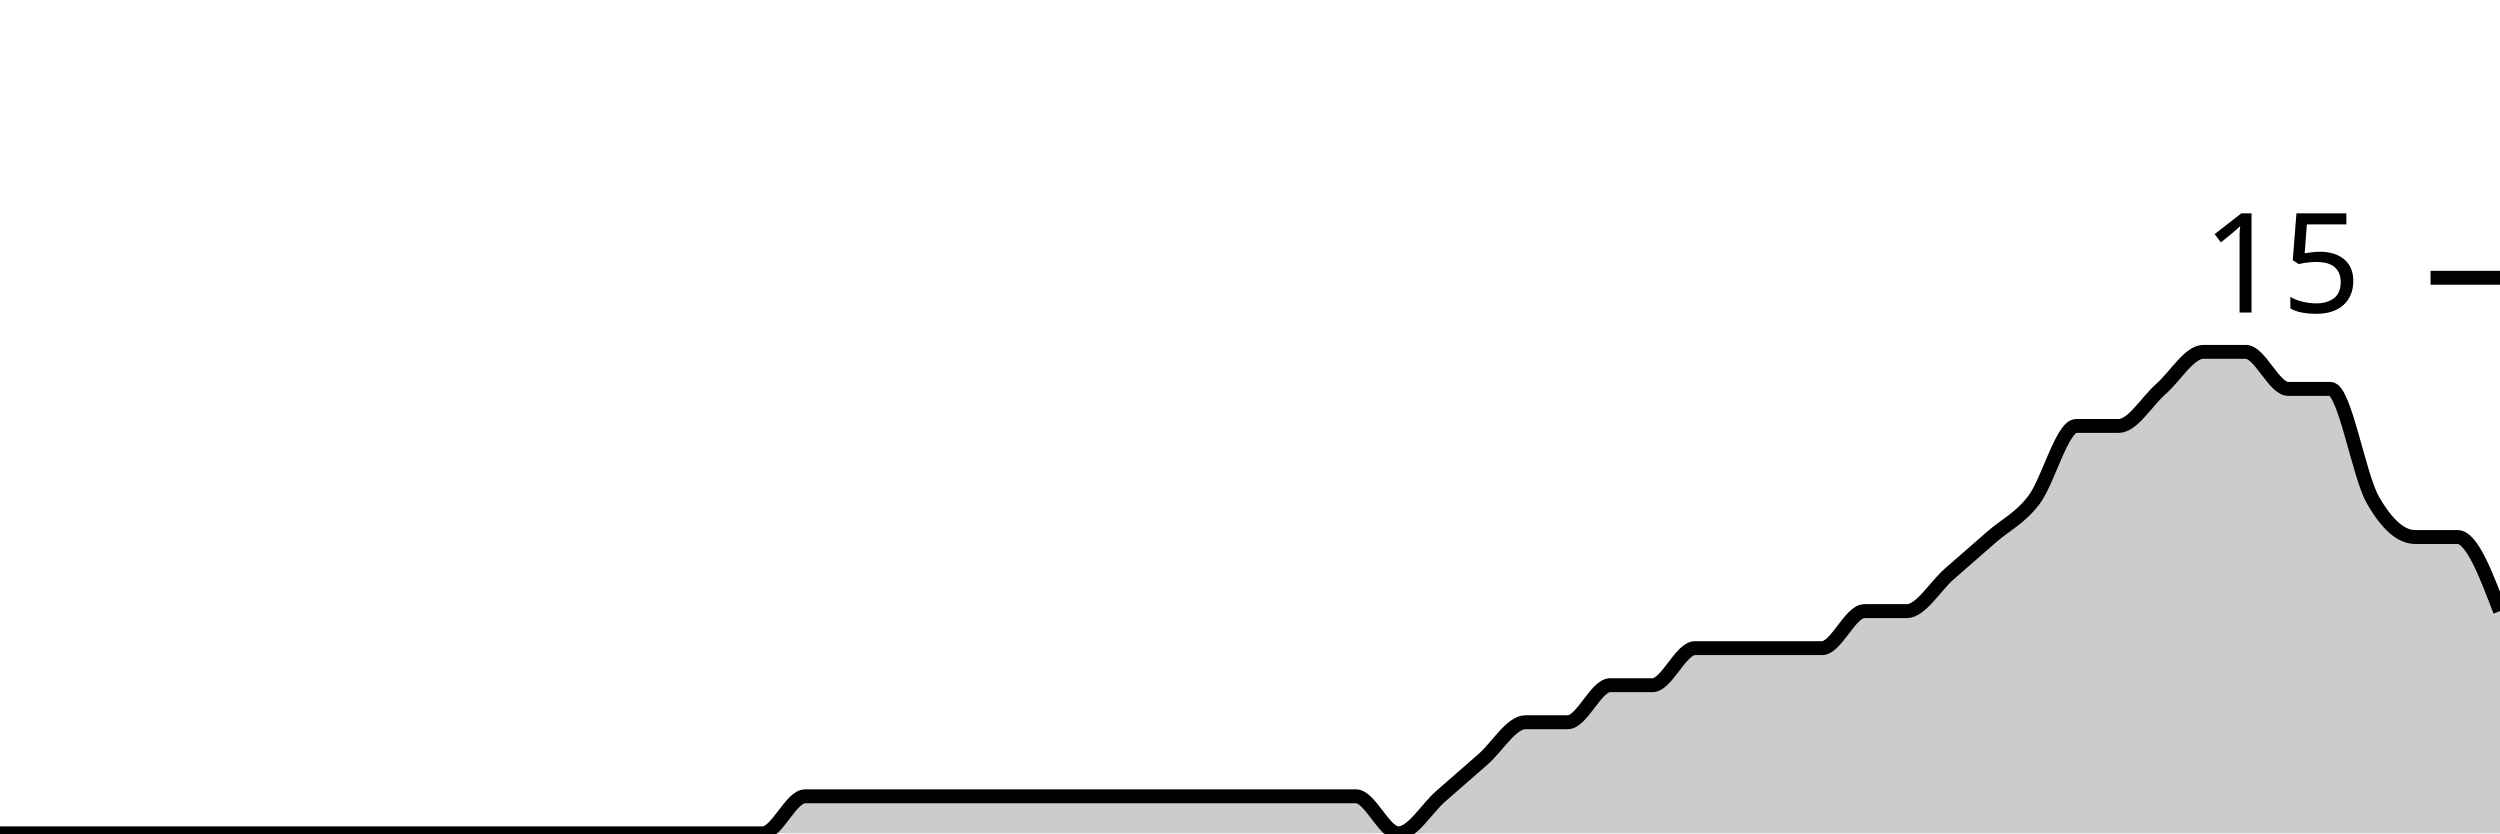
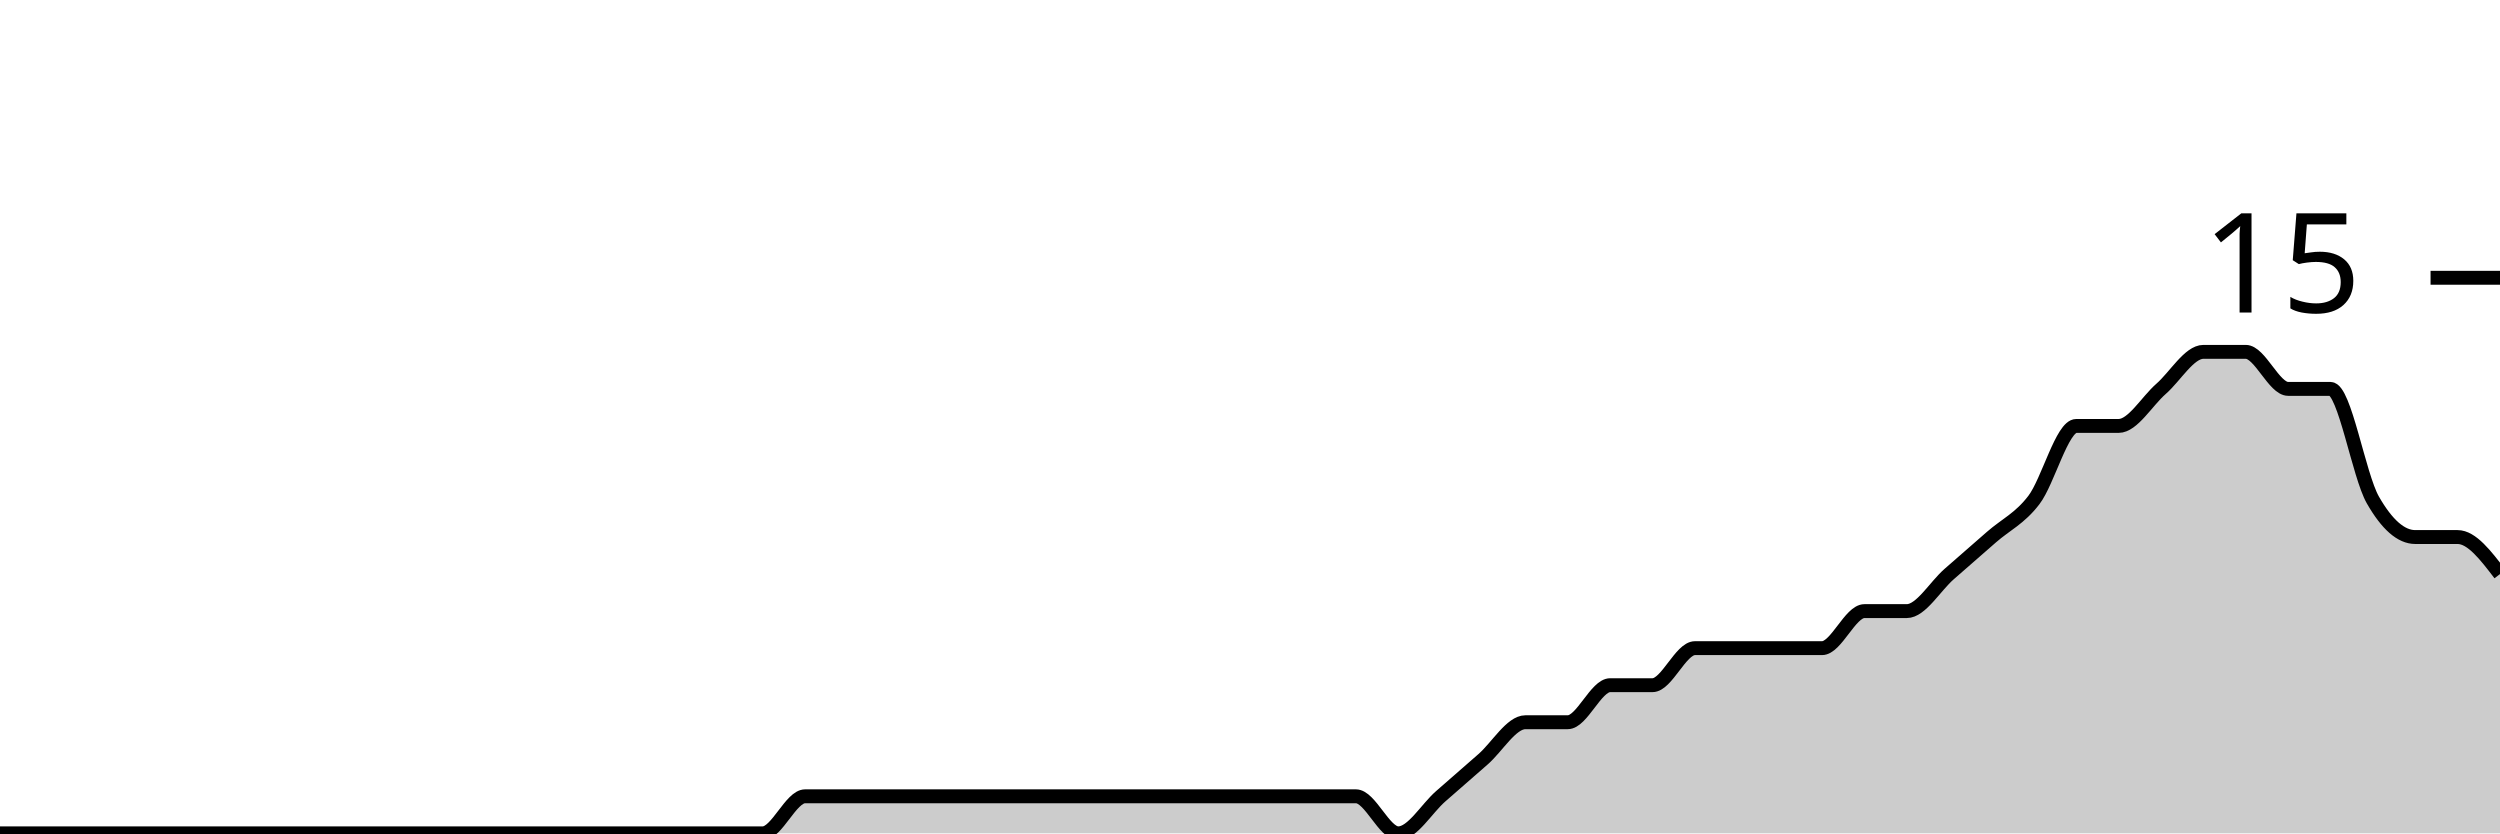
<svg xmlns="http://www.w3.org/2000/svg" viewBox="0 0 180 60">
  <g transform="translate(0,20)">
-     <path class="area" fill="rgba(0, 0, 0, 0.2)" d="M0,40C1.017,40,2.034,40,3.051,40C4.068,40,5.085,40,6.102,40C7.119,40,8.136,40,9.153,40C10.169,40,11.186,40,12.203,40C13.22,40,14.237,40,15.254,40C16.271,40,17.288,40,18.305,40C19.322,40,20.339,40,21.356,40C22.373,40,23.39,40,24.407,40C25.424,40,26.441,40,27.458,40C28.475,40,29.492,40,30.508,40C31.525,40,32.542,40,33.559,40C34.576,40,35.593,40,36.61,40C37.627,40,38.644,40,39.661,40C40.678,40,41.695,40,42.712,40C43.729,40,44.746,40,45.763,40C46.78,40,47.797,40,48.814,40C49.831,40,50.847,40,51.864,40C52.881,40,53.898,40,54.915,40C55.932,40,56.949,37.333,57.966,37.333C58.983,37.333,60,37.333,61.017,37.333C62.034,37.333,63.051,37.333,64.068,37.333C65.085,37.333,66.102,37.333,67.119,37.333C68.136,37.333,69.153,37.333,70.169,37.333C71.186,37.333,72.203,37.333,73.22,37.333C74.237,37.333,75.254,37.333,76.271,37.333C77.288,37.333,78.305,37.333,79.322,37.333C80.339,37.333,81.356,37.333,82.373,37.333C83.39,37.333,84.407,37.333,85.424,37.333C86.441,37.333,87.458,37.333,88.475,37.333C89.492,37.333,90.508,37.333,91.525,37.333C92.542,37.333,93.559,37.333,94.576,37.333C95.593,37.333,96.61,37.333,97.627,37.333C98.644,37.333,99.661,40,100.678,40C101.695,40,102.712,38.222,103.729,37.333C104.746,36.444,105.763,35.556,106.78,34.667C107.797,33.778,108.814,32,109.831,32C110.847,32,111.864,32,112.881,32C113.898,32,114.915,29.333,115.932,29.333C116.949,29.333,117.966,29.333,118.983,29.333C120,29.333,121.017,26.667,122.034,26.667C123.051,26.667,124.068,26.667,125.085,26.667C126.102,26.667,127.119,26.667,128.136,26.667C129.153,26.667,130.169,26.667,131.186,26.667C132.203,26.667,133.22,24,134.237,24C135.254,24,136.271,24,137.288,24C138.305,24,139.322,22.222,140.339,21.333C141.356,20.444,142.373,19.556,143.39,18.667C144.407,17.778,145.424,17.333,146.441,16C147.458,14.667,148.475,10.667,149.492,10.667C150.508,10.667,151.525,10.667,152.542,10.667C153.559,10.667,154.576,8.889,155.593,8C156.61,7.111,157.627,5.333,158.644,5.333C159.661,5.333,160.678,5.333,161.695,5.333C162.712,5.333,163.729,8,164.746,8C165.763,8,166.78,8,167.797,8C168.814,8,169.831,14.222,170.847,16C171.864,17.778,172.881,18.667,173.898,18.667C174.915,18.667,175.932,18.667,176.949,18.667C177.966,18.667,178.983,21.333,180,24L180,40C178.983,40,177.966,40,176.949,40C175.932,40,174.915,40,173.898,40C172.881,40,171.864,40,170.847,40C169.831,40,168.814,40,167.797,40C166.78,40,165.763,40,164.746,40C163.729,40,162.712,40,161.695,40C160.678,40,159.661,40,158.644,40C157.627,40,156.61,40,155.593,40C154.576,40,153.559,40,152.542,40C151.525,40,150.508,40,149.492,40C148.475,40,147.458,40,146.441,40C145.424,40,144.407,40,143.39,40C142.373,40,141.356,40,140.339,40C139.322,40,138.305,40,137.288,40C136.271,40,135.254,40,134.237,40C133.22,40,132.203,40,131.186,40C130.169,40,129.153,40,128.136,40C127.119,40,126.102,40,125.085,40C124.068,40,123.051,40,122.034,40C121.017,40,120,40,118.983,40C117.966,40,116.949,40,115.932,40C114.915,40,113.898,40,112.881,40C111.864,40,110.847,40,109.831,40C108.814,40,107.797,40,106.78,40C105.763,40,104.746,40,103.729,40C102.712,40,101.695,40,100.678,40C99.661,40,98.644,40,97.627,40C96.61,40,95.593,40,94.576,40C93.559,40,92.542,40,91.525,40C90.508,40,89.492,40,88.475,40C87.458,40,86.441,40,85.424,40C84.407,40,83.39,40,82.373,40C81.356,40,80.339,40,79.322,40C78.305,40,77.288,40,76.271,40C75.254,40,74.237,40,73.22,40C72.203,40,71.186,40,70.169,40C69.153,40,68.136,40,67.119,40C66.102,40,65.085,40,64.068,40C63.051,40,62.034,40,61.017,40C60,40,58.983,40,57.966,40C56.949,40,55.932,40,54.915,40C53.898,40,52.881,40,51.864,40C50.847,40,49.831,40,48.814,40C47.797,40,46.78,40,45.763,40C44.746,40,43.729,40,42.712,40C41.695,40,40.678,40,39.661,40C38.644,40,37.627,40,36.61,40C35.593,40,34.576,40,33.559,40C32.542,40,31.525,40,30.508,40C29.492,40,28.475,40,27.458,40C26.441,40,25.424,40,24.407,40C23.39,40,22.373,40,21.356,40C20.339,40,19.322,40,18.305,40C17.288,40,16.271,40,15.254,40C14.237,40,13.22,40,12.203,40C11.186,40,10.169,40,9.153,40C8.136,40,7.119,40,6.102,40C5.085,40,4.068,40,3.051,40C2.034,40,1.017,40,0,40Z" />
-     <path class="line" stroke="black" fill="none" d="M0,40C1.017,40,2.034,40,3.051,40C4.068,40,5.085,40,6.102,40C7.119,40,8.136,40,9.153,40C10.169,40,11.186,40,12.203,40C13.22,40,14.237,40,15.254,40C16.271,40,17.288,40,18.305,40C19.322,40,20.339,40,21.356,40C22.373,40,23.39,40,24.407,40C25.424,40,26.441,40,27.458,40C28.475,40,29.492,40,30.508,40C31.525,40,32.542,40,33.559,40C34.576,40,35.593,40,36.61,40C37.627,40,38.644,40,39.661,40C40.678,40,41.695,40,42.712,40C43.729,40,44.746,40,45.763,40C46.78,40,47.797,40,48.814,40C49.831,40,50.847,40,51.864,40C52.881,40,53.898,40,54.915,40C55.932,40,56.949,37.333,57.966,37.333C58.983,37.333,60,37.333,61.017,37.333C62.034,37.333,63.051,37.333,64.068,37.333C65.085,37.333,66.102,37.333,67.119,37.333C68.136,37.333,69.153,37.333,70.169,37.333C71.186,37.333,72.203,37.333,73.22,37.333C74.237,37.333,75.254,37.333,76.271,37.333C77.288,37.333,78.305,37.333,79.322,37.333C80.339,37.333,81.356,37.333,82.373,37.333C83.39,37.333,84.407,37.333,85.424,37.333C86.441,37.333,87.458,37.333,88.475,37.333C89.492,37.333,90.508,37.333,91.525,37.333C92.542,37.333,93.559,37.333,94.576,37.333C95.593,37.333,96.61,37.333,97.627,37.333C98.644,37.333,99.661,40,100.678,40C101.695,40,102.712,38.222,103.729,37.333C104.746,36.444,105.763,35.556,106.78,34.667C107.797,33.778,108.814,32,109.831,32C110.847,32,111.864,32,112.881,32C113.898,32,114.915,29.333,115.932,29.333C116.949,29.333,117.966,29.333,118.983,29.333C120,29.333,121.017,26.667,122.034,26.667C123.051,26.667,124.068,26.667,125.085,26.667C126.102,26.667,127.119,26.667,128.136,26.667C129.153,26.667,130.169,26.667,131.186,26.667C132.203,26.667,133.22,24,134.237,24C135.254,24,136.271,24,137.288,24C138.305,24,139.322,22.222,140.339,21.333C141.356,20.444,142.373,19.556,143.39,18.667C144.407,17.778,145.424,17.333,146.441,16C147.458,14.667,148.475,10.667,149.492,10.667C150.508,10.667,151.525,10.667,152.542,10.667C153.559,10.667,154.576,8.889,155.593,8C156.61,7.111,157.627,5.333,158.644,5.333C159.661,5.333,160.678,5.333,161.695,5.333C162.712,5.333,163.729,8,164.746,8C165.763,8,166.78,8,167.797,8C168.814,8,169.831,14.222,170.847,16C171.864,17.778,172.881,18.667,173.898,18.667C174.915,18.667,175.932,18.667,176.949,18.667C177.966,18.667,178.983,21.333,180,24" />
+     <path class="area" fill="rgba(0, 0, 0, 0.2)" d="M0,40C1.017,40,2.034,40,3.051,40C4.068,40,5.085,40,6.102,40C7.119,40,8.136,40,9.153,40C10.169,40,11.186,40,12.203,40C13.22,40,14.237,40,15.254,40C16.271,40,17.288,40,18.305,40C19.322,40,20.339,40,21.356,40C22.373,40,23.39,40,24.407,40C25.424,40,26.441,40,27.458,40C28.475,40,29.492,40,30.508,40C31.525,40,32.542,40,33.559,40C34.576,40,35.593,40,36.61,40C37.627,40,38.644,40,39.661,40C40.678,40,41.695,40,42.712,40C43.729,40,44.746,40,45.763,40C46.78,40,47.797,40,48.814,40C49.831,40,50.847,40,51.864,40C52.881,40,53.898,40,54.915,40C55.932,40,56.949,37.333,57.966,37.333C58.983,37.333,60,37.333,61.017,37.333C62.034,37.333,63.051,37.333,64.068,37.333C65.085,37.333,66.102,37.333,67.119,37.333C68.136,37.333,69.153,37.333,70.169,37.333C71.186,37.333,72.203,37.333,73.22,37.333C74.237,37.333,75.254,37.333,76.271,37.333C77.288,37.333,78.305,37.333,79.322,37.333C80.339,37.333,81.356,37.333,82.373,37.333C83.39,37.333,84.407,37.333,85.424,37.333C86.441,37.333,87.458,37.333,88.475,37.333C89.492,37.333,90.508,37.333,91.525,37.333C92.542,37.333,93.559,37.333,94.576,37.333C95.593,37.333,96.61,37.333,97.627,37.333C98.644,37.333,99.661,40,100.678,40C101.695,40,102.712,38.222,103.729,37.333C104.746,36.444,105.763,35.556,106.78,34.667C107.797,33.778,108.814,32,109.831,32C110.847,32,111.864,32,112.881,32C113.898,32,114.915,29.333,115.932,29.333C116.949,29.333,117.966,29.333,118.983,29.333C120,29.333,121.017,26.667,122.034,26.667C123.051,26.667,124.068,26.667,125.085,26.667C126.102,26.667,127.119,26.667,128.136,26.667C129.153,26.667,130.169,26.667,131.186,26.667C132.203,26.667,133.22,24,134.237,24C135.254,24,136.271,24,137.288,24C138.305,24,139.322,22.222,140.339,21.333C141.356,20.444,142.373,19.556,143.39,18.667C144.407,17.778,145.424,17.333,146.441,16C147.458,14.667,148.475,10.667,149.492,10.667C150.508,10.667,151.525,10.667,152.542,10.667C153.559,10.667,154.576,8.889,155.593,8C156.61,7.111,157.627,5.333,158.644,5.333C159.661,5.333,160.678,5.333,161.695,5.333C162.712,5.333,163.729,8,164.746,8C165.763,8,166.78,8,167.797,8C168.814,8,169.831,14.222,170.847,16C171.864,17.778,172.881,18.667,173.898,18.667C174.915,18.667,175.932,18.667,176.949,18.667C177.966,18.667,178.983,20,180,21.333L180,40C178.983,40,177.966,40,176.949,40C175.932,40,174.915,40,173.898,40C172.881,40,171.864,40,170.847,40C169.831,40,168.814,40,167.797,40C166.78,40,165.763,40,164.746,40C163.729,40,162.712,40,161.695,40C160.678,40,159.661,40,158.644,40C157.627,40,156.61,40,155.593,40C154.576,40,153.559,40,152.542,40C151.525,40,150.508,40,149.492,40C148.475,40,147.458,40,146.441,40C145.424,40,144.407,40,143.39,40C142.373,40,141.356,40,140.339,40C139.322,40,138.305,40,137.288,40C136.271,40,135.254,40,134.237,40C133.22,40,132.203,40,131.186,40C130.169,40,129.153,40,128.136,40C127.119,40,126.102,40,125.085,40C124.068,40,123.051,40,122.034,40C121.017,40,120,40,118.983,40C117.966,40,116.949,40,115.932,40C114.915,40,113.898,40,112.881,40C111.864,40,110.847,40,109.831,40C108.814,40,107.797,40,106.78,40C105.763,40,104.746,40,103.729,40C102.712,40,101.695,40,100.678,40C99.661,40,98.644,40,97.627,40C96.61,40,95.593,40,94.576,40C93.559,40,92.542,40,91.525,40C90.508,40,89.492,40,88.475,40C87.458,40,86.441,40,85.424,40C84.407,40,83.39,40,82.373,40C81.356,40,80.339,40,79.322,40C78.305,40,77.288,40,76.271,40C75.254,40,74.237,40,73.22,40C72.203,40,71.186,40,70.169,40C69.153,40,68.136,40,67.119,40C66.102,40,65.085,40,64.068,40C63.051,40,62.034,40,61.017,40C60,40,58.983,40,57.966,40C56.949,40,55.932,40,54.915,40C53.898,40,52.881,40,51.864,40C50.847,40,49.831,40,48.814,40C47.797,40,46.78,40,45.763,40C44.746,40,43.729,40,42.712,40C41.695,40,40.678,40,39.661,40C38.644,40,37.627,40,36.61,40C35.593,40,34.576,40,33.559,40C32.542,40,31.525,40,30.508,40C29.492,40,28.475,40,27.458,40C26.441,40,25.424,40,24.407,40C23.39,40,22.373,40,21.356,40C20.339,40,19.322,40,18.305,40C17.288,40,16.271,40,15.254,40C14.237,40,13.22,40,12.203,40C11.186,40,10.169,40,9.153,40C8.136,40,7.119,40,6.102,40C5.085,40,4.068,40,3.051,40C2.034,40,1.017,40,0,40Z" />
+     <path class="line" stroke="black" fill="none" d="M0,40C1.017,40,2.034,40,3.051,40C4.068,40,5.085,40,6.102,40C7.119,40,8.136,40,9.153,40C10.169,40,11.186,40,12.203,40C13.22,40,14.237,40,15.254,40C16.271,40,17.288,40,18.305,40C19.322,40,20.339,40,21.356,40C22.373,40,23.39,40,24.407,40C25.424,40,26.441,40,27.458,40C28.475,40,29.492,40,30.508,40C31.525,40,32.542,40,33.559,40C34.576,40,35.593,40,36.61,40C37.627,40,38.644,40,39.661,40C40.678,40,41.695,40,42.712,40C43.729,40,44.746,40,45.763,40C46.78,40,47.797,40,48.814,40C49.831,40,50.847,40,51.864,40C52.881,40,53.898,40,54.915,40C55.932,40,56.949,37.333,57.966,37.333C58.983,37.333,60,37.333,61.017,37.333C62.034,37.333,63.051,37.333,64.068,37.333C65.085,37.333,66.102,37.333,67.119,37.333C68.136,37.333,69.153,37.333,70.169,37.333C71.186,37.333,72.203,37.333,73.22,37.333C74.237,37.333,75.254,37.333,76.271,37.333C77.288,37.333,78.305,37.333,79.322,37.333C80.339,37.333,81.356,37.333,82.373,37.333C83.39,37.333,84.407,37.333,85.424,37.333C86.441,37.333,87.458,37.333,88.475,37.333C89.492,37.333,90.508,37.333,91.525,37.333C92.542,37.333,93.559,37.333,94.576,37.333C95.593,37.333,96.61,37.333,97.627,37.333C98.644,37.333,99.661,40,100.678,40C101.695,40,102.712,38.222,103.729,37.333C104.746,36.444,105.763,35.556,106.78,34.667C107.797,33.778,108.814,32,109.831,32C110.847,32,111.864,32,112.881,32C113.898,32,114.915,29.333,115.932,29.333C116.949,29.333,117.966,29.333,118.983,29.333C120,29.333,121.017,26.667,122.034,26.667C123.051,26.667,124.068,26.667,125.085,26.667C126.102,26.667,127.119,26.667,128.136,26.667C129.153,26.667,130.169,26.667,131.186,26.667C132.203,26.667,133.22,24,134.237,24C135.254,24,136.271,24,137.288,24C138.305,24,139.322,22.222,140.339,21.333C141.356,20.444,142.373,19.556,143.39,18.667C144.407,17.778,145.424,17.333,146.441,16C147.458,14.667,148.475,10.667,149.492,10.667C150.508,10.667,151.525,10.667,152.542,10.667C153.559,10.667,154.576,8.889,155.593,8C156.61,7.111,157.627,5.333,158.644,5.333C159.661,5.333,160.678,5.333,161.695,5.333C162.712,5.333,163.729,8,164.746,8C165.763,8,166.78,8,167.797,8C168.814,8,169.831,14.222,170.847,16C171.864,17.778,172.881,18.667,173.898,18.667C174.915,18.667,175.932,18.667,176.949,18.667C177.966,18.667,178.983,20,180,21.333" />
    <path class="axis-ceiling" stroke-width="1" stroke="black" fill="none" d="M175,0L180,0" />
    <text class="axis-ceiling-label" font-family="sans-serif" text-anchor="end" font-size="10px" x="170" y="2.5">15</text>
  </g>
</svg>
